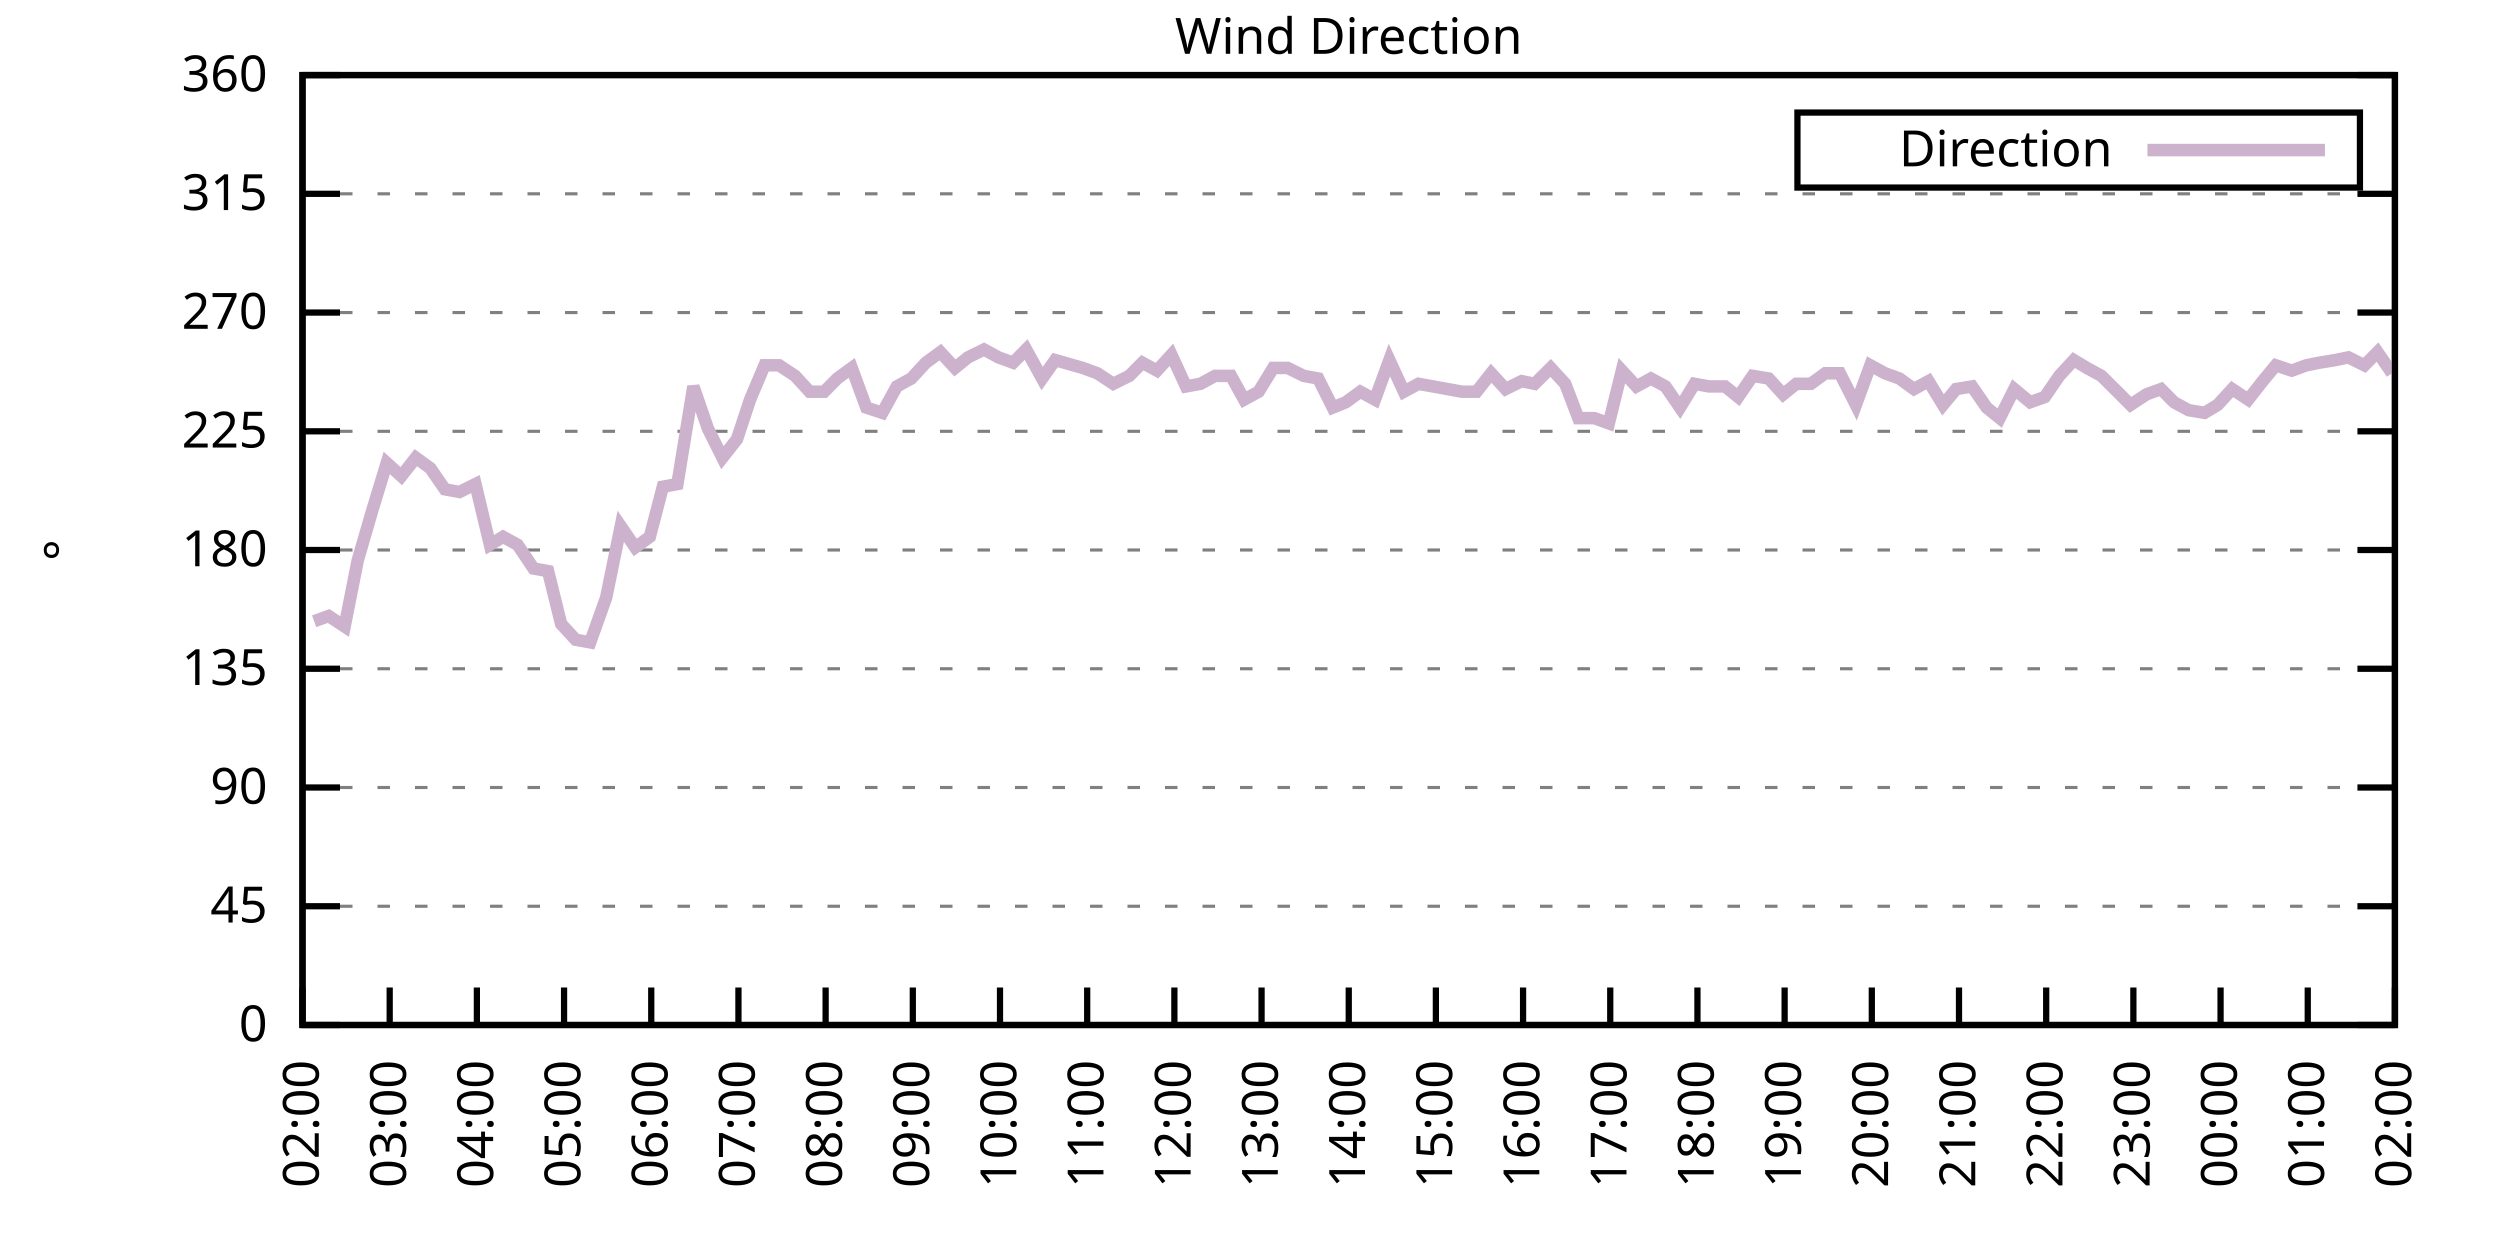
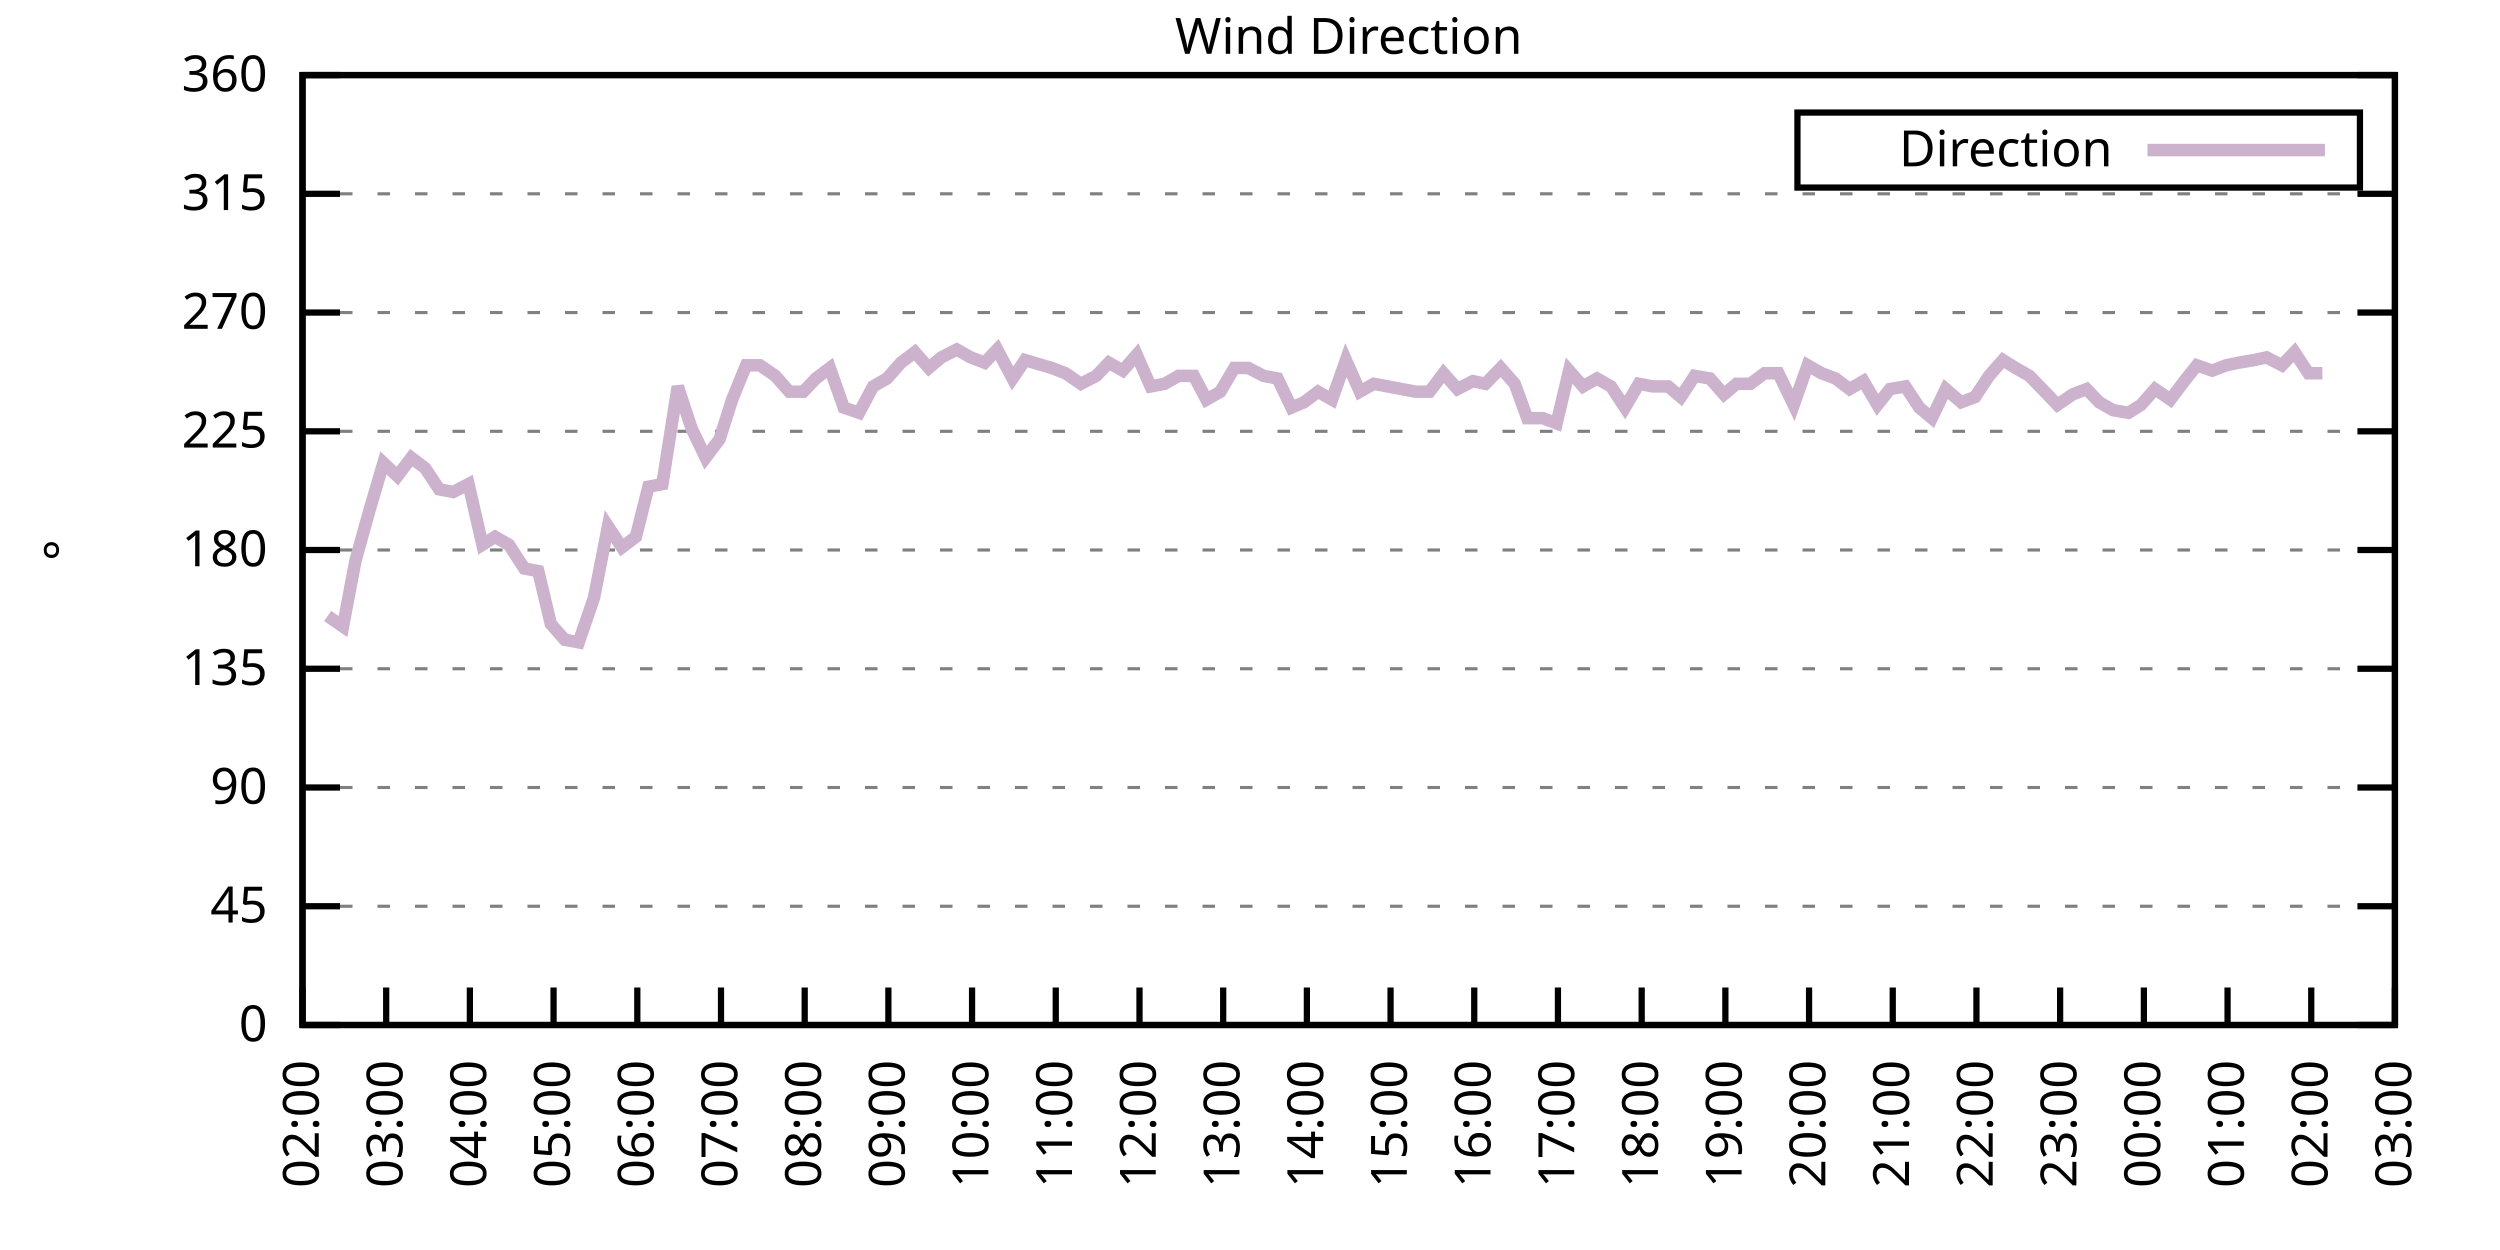
<svg xmlns="http://www.w3.org/2000/svg" xmlns:xlink="http://www.w3.org/1999/xlink" width="400" height="200" viewBox="0 0 400 200">
  <g id="gnuplot_canvas">
    <rect x="0" y="0" width="400" height="200" fill="none" />
    <defs>
      <circle id="gpDot" r="0.5" stroke-width="0.5" stroke="currentColor" />
      <path id="gpPt0" stroke-width="0.333" stroke="currentColor" d="M-1,0 h2 M0,-1 v2" />
      <path id="gpPt1" stroke-width="0.333" stroke="currentColor" d="M-1,-1 L1,1 M1,-1 L-1,1" />
      <path id="gpPt2" stroke-width="0.333" stroke="currentColor" d="M-1,0 L1,0 M0,-1 L0,1 M-1,-1 L1,1 M-1,1 L1,-1" />
      <rect id="gpPt3" stroke-width="0.333" stroke="currentColor" x="-1" y="-1" width="2" height="2" />
      <rect id="gpPt4" stroke-width="0.333" stroke="currentColor" fill="currentColor" x="-1" y="-1" width="2" height="2" />
      <circle id="gpPt5" stroke-width="0.333" stroke="currentColor" cx="0" cy="0" r="1" />
      <use xlink:href="#gpPt5" id="gpPt6" fill="currentColor" stroke="none" />
      <path id="gpPt7" stroke-width="0.333" stroke="currentColor" d="M0,-1.33 L-1.33,0.67 L1.33,0.67 z" />
      <use xlink:href="#gpPt7" id="gpPt8" fill="currentColor" stroke="none" />
      <use xlink:href="#gpPt7" id="gpPt9" stroke="currentColor" transform="rotate(180)" />
      <use xlink:href="#gpPt9" id="gpPt10" fill="currentColor" stroke="none" />
      <use xlink:href="#gpPt3" id="gpPt11" stroke="currentColor" transform="rotate(45)" />
      <use xlink:href="#gpPt11" id="gpPt12" fill="currentColor" stroke="none" />
      <path id="gpPt13" stroke-width="0.333" stroke="currentColor" d="M0,1.330 L1.265,0.411 L0.782,-1.067 L-0.782,-1.076 L-1.265,0.411 z" />
      <use xlink:href="#gpPt13" id="gpPt14" fill="currentColor" stroke="none" />
      <filter id="textbox" filterUnits="objectBoundingBox" x="0" y="0" height="1" width="1">
        <feFlood flood-color="white" flood-opacity="1" result="bgnd" />
        <feComposite in="SourceGraphic" in2="bgnd" operator="atop" />
      </filter>
      <filter id="greybox" filterUnits="objectBoundingBox" x="0" y="0" height="1" width="1">
        <feFlood flood-color="lightgrey" flood-opacity="1" result="grey" />
        <feComposite in="SourceGraphic" in2="grey" operator="atop" />
      </filter>
    </defs>
    <g fill="none" color="white" stroke="currentColor" stroke-width="1.00" stroke-linecap="butt" stroke-linejoin="miter">
</g>
    <g fill="none" color="black" stroke="currentColor" stroke-width="1.00" stroke-linecap="butt" stroke-linejoin="miter">
      <g stroke="none" shape-rendering="crispEdges">
        <polygon fill="rgb(255, 255, 255)" points="48.40,164.00 383.18,164.00 383.18,12.02 48.40,12.02 " />
      </g>
    </g>
    <g fill="none" color="black" stroke="currentColor" stroke-width="1.00" stroke-linecap="butt" stroke-linejoin="miter">
</g>
    <g fill="none" color="black" stroke="black" stroke-width="0.50" stroke-linecap="butt" stroke-linejoin="miter">
</g>
    <g fill="none" color="gray" stroke="currentColor" stroke-width="0.50" stroke-linecap="butt" stroke-linejoin="miter">
      <path stroke="gray" stroke-dasharray="2,4" class="gridline" d="M48.40,164.00 L383.19,164.00  " />
    </g>
    <g fill="none" color="gray" stroke="gray" stroke-width="1.00" stroke-linecap="butt" stroke-linejoin="miter">
</g>
    <g fill="none" color="black" stroke="currentColor" stroke-width="1.00" stroke-linecap="butt" stroke-linejoin="miter">
      <path stroke="black" d="M48.40,164.00 L54.40,164.00 M383.19,164.00 L377.19,164.00  " />
      <g transform="translate(42.80,166.60)" stroke="none" fill="black" font-family="Sans" font-size="8.00" text-anchor="end">
        <text>
          <tspan font-family="Sans"> 0</tspan>
        </text>
      </g>
    </g>
    <g fill="none" color="black" stroke="currentColor" stroke-width="1.00" stroke-linecap="butt" stroke-linejoin="miter">
</g>
    <g fill="none" color="black" stroke="black" stroke-width="0.50" stroke-linecap="butt" stroke-linejoin="miter">
</g>
    <g fill="none" color="gray" stroke="currentColor" stroke-width="0.50" stroke-linecap="butt" stroke-linejoin="miter">
      <path stroke="gray" stroke-dasharray="2,4" class="gridline" d="M48.40,145.00 L383.19,145.00  " />
    </g>
    <g fill="none" color="gray" stroke="gray" stroke-width="1.00" stroke-linecap="butt" stroke-linejoin="miter">
</g>
    <g fill="none" color="black" stroke="currentColor" stroke-width="1.00" stroke-linecap="butt" stroke-linejoin="miter">
      <path stroke="black" d="M48.40,145.00 L54.40,145.00 M383.19,145.00 L377.19,145.00  " />
      <g transform="translate(42.80,147.60)" stroke="none" fill="black" font-family="Sans" font-size="8.00" text-anchor="end">
        <text>
          <tspan font-family="Sans"> 45</tspan>
        </text>
      </g>
    </g>
    <g fill="none" color="black" stroke="currentColor" stroke-width="1.00" stroke-linecap="butt" stroke-linejoin="miter">
</g>
    <g fill="none" color="black" stroke="black" stroke-width="0.50" stroke-linecap="butt" stroke-linejoin="miter">
</g>
    <g fill="none" color="gray" stroke="currentColor" stroke-width="0.50" stroke-linecap="butt" stroke-linejoin="miter">
      <path stroke="gray" stroke-dasharray="2,4" class="gridline" d="M48.40,126.00 L383.19,126.00  " />
    </g>
    <g fill="none" color="gray" stroke="gray" stroke-width="1.00" stroke-linecap="butt" stroke-linejoin="miter">
</g>
    <g fill="none" color="black" stroke="currentColor" stroke-width="1.00" stroke-linecap="butt" stroke-linejoin="miter">
      <path stroke="black" d="M48.40,126.00 L54.40,126.00 M383.19,126.00 L377.19,126.00  " />
      <g transform="translate(42.80,128.60)" stroke="none" fill="black" font-family="Sans" font-size="8.00" text-anchor="end">
        <text>
          <tspan font-family="Sans"> 90</tspan>
        </text>
      </g>
    </g>
    <g fill="none" color="black" stroke="currentColor" stroke-width="1.00" stroke-linecap="butt" stroke-linejoin="miter">
</g>
    <g fill="none" color="black" stroke="black" stroke-width="0.50" stroke-linecap="butt" stroke-linejoin="miter">
</g>
    <g fill="none" color="gray" stroke="currentColor" stroke-width="0.50" stroke-linecap="butt" stroke-linejoin="miter">
      <path stroke="gray" stroke-dasharray="2,4" class="gridline" d="M48.40,107.00 L383.19,107.00  " />
    </g>
    <g fill="none" color="gray" stroke="gray" stroke-width="1.00" stroke-linecap="butt" stroke-linejoin="miter">
</g>
    <g fill="none" color="black" stroke="currentColor" stroke-width="1.00" stroke-linecap="butt" stroke-linejoin="miter">
      <path stroke="black" d="M48.40,107.00 L54.40,107.00 M383.19,107.00 L377.19,107.00  " />
      <g transform="translate(42.80,109.60)" stroke="none" fill="black" font-family="Sans" font-size="8.00" text-anchor="end">
        <text>
          <tspan font-family="Sans"> 135</tspan>
        </text>
      </g>
    </g>
    <g fill="none" color="black" stroke="currentColor" stroke-width="1.00" stroke-linecap="butt" stroke-linejoin="miter">
</g>
    <g fill="none" color="black" stroke="black" stroke-width="0.50" stroke-linecap="butt" stroke-linejoin="miter">
</g>
    <g fill="none" color="gray" stroke="currentColor" stroke-width="0.50" stroke-linecap="butt" stroke-linejoin="miter">
      <path stroke="gray" stroke-dasharray="2,4" class="gridline" d="M48.40,88.00 L383.19,88.00  " />
    </g>
    <g fill="none" color="gray" stroke="gray" stroke-width="1.00" stroke-linecap="butt" stroke-linejoin="miter">
</g>
    <g fill="none" color="black" stroke="currentColor" stroke-width="1.00" stroke-linecap="butt" stroke-linejoin="miter">
      <path stroke="black" d="M48.40,88.00 L54.40,88.00 M383.19,88.00 L377.19,88.00  " />
      <g transform="translate(42.80,90.60)" stroke="none" fill="black" font-family="Sans" font-size="8.00" text-anchor="end">
        <text>
          <tspan font-family="Sans"> 180</tspan>
        </text>
      </g>
    </g>
    <g fill="none" color="black" stroke="currentColor" stroke-width="1.00" stroke-linecap="butt" stroke-linejoin="miter">
</g>
    <g fill="none" color="black" stroke="black" stroke-width="0.50" stroke-linecap="butt" stroke-linejoin="miter">
</g>
    <g fill="none" color="gray" stroke="currentColor" stroke-width="0.50" stroke-linecap="butt" stroke-linejoin="miter">
      <path stroke="gray" stroke-dasharray="2,4" class="gridline" d="M48.40,69.01 L383.19,69.01  " />
    </g>
    <g fill="none" color="gray" stroke="gray" stroke-width="1.00" stroke-linecap="butt" stroke-linejoin="miter">
</g>
    <g fill="none" color="black" stroke="currentColor" stroke-width="1.00" stroke-linecap="butt" stroke-linejoin="miter">
      <path stroke="black" d="M48.40,69.01 L54.40,69.01 M383.19,69.01 L377.19,69.01  " />
      <g transform="translate(42.80,71.61)" stroke="none" fill="black" font-family="Sans" font-size="8.00" text-anchor="end">
        <text>
          <tspan font-family="Sans"> 225</tspan>
        </text>
      </g>
    </g>
    <g fill="none" color="black" stroke="currentColor" stroke-width="1.00" stroke-linecap="butt" stroke-linejoin="miter">
</g>
    <g fill="none" color="black" stroke="black" stroke-width="0.50" stroke-linecap="butt" stroke-linejoin="miter">
</g>
    <g fill="none" color="gray" stroke="currentColor" stroke-width="0.50" stroke-linecap="butt" stroke-linejoin="miter">
      <path stroke="gray" stroke-dasharray="2,4" class="gridline" d="M48.40,50.01 L383.19,50.01  " />
    </g>
    <g fill="none" color="gray" stroke="gray" stroke-width="1.00" stroke-linecap="butt" stroke-linejoin="miter">
</g>
    <g fill="none" color="black" stroke="currentColor" stroke-width="1.00" stroke-linecap="butt" stroke-linejoin="miter">
      <path stroke="black" d="M48.40,50.01 L54.40,50.01 M383.19,50.01 L377.19,50.01  " />
      <g transform="translate(42.80,52.61)" stroke="none" fill="black" font-family="Sans" font-size="8.00" text-anchor="end">
        <text>
          <tspan font-family="Sans"> 270</tspan>
        </text>
      </g>
    </g>
    <g fill="none" color="black" stroke="currentColor" stroke-width="1.00" stroke-linecap="butt" stroke-linejoin="miter">
</g>
    <g fill="none" color="black" stroke="black" stroke-width="0.50" stroke-linecap="butt" stroke-linejoin="miter">
</g>
    <g fill="none" color="gray" stroke="currentColor" stroke-width="0.50" stroke-linecap="butt" stroke-linejoin="miter">
      <path stroke="gray" stroke-dasharray="2,4" class="gridline" d="M48.40,31.01 L383.19,31.01  " />
    </g>
    <g fill="none" color="gray" stroke="gray" stroke-width="1.00" stroke-linecap="butt" stroke-linejoin="miter">
</g>
    <g fill="none" color="black" stroke="currentColor" stroke-width="1.00" stroke-linecap="butt" stroke-linejoin="miter">
      <path stroke="black" d="M48.40,31.01 L54.40,31.01 M383.19,31.01 L377.19,31.01  " />
      <g transform="translate(42.80,33.61)" stroke="none" fill="black" font-family="Sans" font-size="8.00" text-anchor="end">
        <text>
          <tspan font-family="Sans"> 315</tspan>
        </text>
      </g>
    </g>
    <g fill="none" color="black" stroke="currentColor" stroke-width="1.00" stroke-linecap="butt" stroke-linejoin="miter">
</g>
    <g fill="none" color="black" stroke="black" stroke-width="0.50" stroke-linecap="butt" stroke-linejoin="miter">
</g>
    <g fill="none" color="gray" stroke="currentColor" stroke-width="0.50" stroke-linecap="butt" stroke-linejoin="miter">
      <path stroke="gray" stroke-dasharray="2,4" class="gridline" d="M48.40,12.01 L383.19,12.01  " />
    </g>
    <g fill="none" color="gray" stroke="gray" stroke-width="1.00" stroke-linecap="butt" stroke-linejoin="miter">
</g>
    <g fill="none" color="black" stroke="currentColor" stroke-width="1.00" stroke-linecap="butt" stroke-linejoin="miter">
      <path stroke="black" d="M48.40,12.01 L54.40,12.01 M383.19,12.01 L377.19,12.01  " />
      <g transform="translate(42.80,14.61)" stroke="none" fill="black" font-family="Sans" font-size="8.00" text-anchor="end">
        <text>
          <tspan font-family="Sans"> 360</tspan>
        </text>
      </g>
    </g>
    <g fill="none" color="black" stroke="currentColor" stroke-width="1.00" stroke-linecap="butt" stroke-linejoin="miter">
      <path stroke="black" d="M48.40,164.00 L48.40,158.00  " />
      <g transform="translate(51.00,169.60) rotate(270.00)" stroke="none" fill="black" font-family="Sans" font-size="8.00" text-anchor="end">
        <text>
          <tspan font-family="Sans">02:00</tspan>
        </text>
      </g>
    </g>
    <g fill="none" color="black" stroke="currentColor" stroke-width="1.00" stroke-linecap="butt" stroke-linejoin="miter">
-       <path stroke="black" d="M62.35,164.00 L62.35,158.00  " />
-       <g transform="translate(64.95,169.60) rotate(270.00)" stroke="none" fill="black" font-family="Sans" font-size="8.00" text-anchor="end">
+       <path stroke="black" d="M61.79,164.00 L61.79,158.00  " />
+       <g transform="translate(64.39,169.60) rotate(270.00)" stroke="none" fill="black" font-family="Sans" font-size="8.00" text-anchor="end">
        <text>
          <tspan font-family="Sans">03:00</tspan>
        </text>
      </g>
    </g>
    <g fill="none" color="black" stroke="currentColor" stroke-width="1.00" stroke-linecap="butt" stroke-linejoin="miter">
-       <path stroke="black" d="M76.30,164.00 L76.30,158.00  " />
-       <g transform="translate(78.90,169.60) rotate(270.00)" stroke="none" fill="black" font-family="Sans" font-size="8.00" text-anchor="end">
+       <path stroke="black" d="M75.18,164.00 L75.18,158.00  " />
+       <g transform="translate(77.78,169.60) rotate(270.00)" stroke="none" fill="black" font-family="Sans" font-size="8.00" text-anchor="end">
        <text>
          <tspan font-family="Sans">04:00</tspan>
        </text>
      </g>
    </g>
    <g fill="none" color="black" stroke="currentColor" stroke-width="1.00" stroke-linecap="butt" stroke-linejoin="miter">
-       <path stroke="black" d="M90.25,164.00 L90.25,158.00  " />
-       <g transform="translate(92.85,169.60) rotate(270.00)" stroke="none" fill="black" font-family="Sans" font-size="8.00" text-anchor="end">
+       <path stroke="black" d="M88.57,164.00 L88.57,158.00  " />
+       <g transform="translate(91.17,169.60) rotate(270.00)" stroke="none" fill="black" font-family="Sans" font-size="8.00" text-anchor="end">
        <text>
          <tspan font-family="Sans">05:00</tspan>
        </text>
      </g>
    </g>
    <g fill="none" color="black" stroke="currentColor" stroke-width="1.00" stroke-linecap="butt" stroke-linejoin="miter">
-       <path stroke="black" d="M104.20,164.00 L104.20,158.00  " />
-       <g transform="translate(106.80,169.60) rotate(270.00)" stroke="none" fill="black" font-family="Sans" font-size="8.00" text-anchor="end">
+       <path stroke="black" d="M101.97,164.00 L101.97,158.00  " />
+       <g transform="translate(104.57,169.60) rotate(270.00)" stroke="none" fill="black" font-family="Sans" font-size="8.00" text-anchor="end">
        <text>
          <tspan font-family="Sans">06:00</tspan>
        </text>
      </g>
    </g>
    <g fill="none" color="black" stroke="currentColor" stroke-width="1.00" stroke-linecap="butt" stroke-linejoin="miter">
-       <path stroke="black" d="M118.15,164.00 L118.15,158.00  " />
-       <g transform="translate(120.75,169.60) rotate(270.00)" stroke="none" fill="black" font-family="Sans" font-size="8.00" text-anchor="end">
+       <path stroke="black" d="M115.36,164.00 L115.36,158.00  " />
+       <g transform="translate(117.96,169.60) rotate(270.00)" stroke="none" fill="black" font-family="Sans" font-size="8.00" text-anchor="end">
        <text>
          <tspan font-family="Sans">07:00</tspan>
        </text>
      </g>
    </g>
    <g fill="none" color="black" stroke="currentColor" stroke-width="1.00" stroke-linecap="butt" stroke-linejoin="miter">
-       <path stroke="black" d="M132.10,164.00 L132.10,158.00  " />
-       <g transform="translate(134.70,169.60) rotate(270.00)" stroke="none" fill="black" font-family="Sans" font-size="8.00" text-anchor="end">
+       <path stroke="black" d="M128.75,164.00 L128.75,158.00  " />
+       <g transform="translate(131.35,169.60) rotate(270.00)" stroke="none" fill="black" font-family="Sans" font-size="8.00" text-anchor="end">
        <text>
          <tspan font-family="Sans">08:00</tspan>
        </text>
      </g>
    </g>
    <g fill="none" color="black" stroke="currentColor" stroke-width="1.00" stroke-linecap="butt" stroke-linejoin="miter">
-       <path stroke="black" d="M146.05,164.00 L146.05,158.00  " />
-       <g transform="translate(148.65,169.60) rotate(270.00)" stroke="none" fill="black" font-family="Sans" font-size="8.00" text-anchor="end">
+       <path stroke="black" d="M142.14,164.00 L142.14,158.00  " />
+       <g transform="translate(144.74,169.60) rotate(270.00)" stroke="none" fill="black" font-family="Sans" font-size="8.00" text-anchor="end">
        <text>
          <tspan font-family="Sans">09:00</tspan>
        </text>
      </g>
    </g>
    <g fill="none" color="black" stroke="currentColor" stroke-width="1.00" stroke-linecap="butt" stroke-linejoin="miter">
-       <path stroke="black" d="M160.00,164.00 L160.00,158.00  " />
-       <g transform="translate(162.60,169.60) rotate(270.00)" stroke="none" fill="black" font-family="Sans" font-size="8.00" text-anchor="end">
+       <path stroke="black" d="M155.53,164.00 L155.53,158.00  " />
+       <g transform="translate(158.13,169.60) rotate(270.00)" stroke="none" fill="black" font-family="Sans" font-size="8.00" text-anchor="end">
        <text>
          <tspan font-family="Sans">10:00</tspan>
        </text>
      </g>
    </g>
    <g fill="none" color="black" stroke="currentColor" stroke-width="1.00" stroke-linecap="butt" stroke-linejoin="miter">
-       <path stroke="black" d="M173.95,164.00 L173.95,158.00  " />
-       <g transform="translate(176.55,169.60) rotate(270.00)" stroke="none" fill="black" font-family="Sans" font-size="8.00" text-anchor="end">
+       <path stroke="black" d="M168.92,164.00 L168.92,158.00  " />
+       <g transform="translate(171.52,169.60) rotate(270.00)" stroke="none" fill="black" font-family="Sans" font-size="8.00" text-anchor="end">
        <text>
          <tspan font-family="Sans">11:00</tspan>
        </text>
      </g>
    </g>
    <g fill="none" color="black" stroke="currentColor" stroke-width="1.00" stroke-linecap="butt" stroke-linejoin="miter">
-       <path stroke="black" d="M187.90,164.00 L187.90,158.00  " />
-       <g transform="translate(190.50,169.60) rotate(270.00)" stroke="none" fill="black" font-family="Sans" font-size="8.00" text-anchor="end">
+       <path stroke="black" d="M182.32,164.00 L182.32,158.00  " />
+       <g transform="translate(184.92,169.60) rotate(270.00)" stroke="none" fill="black" font-family="Sans" font-size="8.00" text-anchor="end">
        <text>
          <tspan font-family="Sans">12:00</tspan>
        </text>
      </g>
    </g>
    <g fill="none" color="black" stroke="currentColor" stroke-width="1.00" stroke-linecap="butt" stroke-linejoin="miter">
-       <path stroke="black" d="M201.85,164.00 L201.85,158.00  " />
-       <g transform="translate(204.45,169.60) rotate(270.00)" stroke="none" fill="black" font-family="Sans" font-size="8.00" text-anchor="end">
+       <path stroke="black" d="M195.71,164.00 L195.71,158.00  " />
+       <g transform="translate(198.31,169.60) rotate(270.00)" stroke="none" fill="black" font-family="Sans" font-size="8.00" text-anchor="end">
        <text>
          <tspan font-family="Sans">13:00</tspan>
        </text>
      </g>
    </g>
    <g fill="none" color="black" stroke="currentColor" stroke-width="1.00" stroke-linecap="butt" stroke-linejoin="miter">
-       <path stroke="black" d="M215.80,164.00 L215.80,158.00  " />
-       <g transform="translate(218.40,169.60) rotate(270.00)" stroke="none" fill="black" font-family="Sans" font-size="8.00" text-anchor="end">
+       <path stroke="black" d="M209.10,164.00 L209.10,158.00  " />
+       <g transform="translate(211.70,169.60) rotate(270.00)" stroke="none" fill="black" font-family="Sans" font-size="8.00" text-anchor="end">
        <text>
          <tspan font-family="Sans">14:00</tspan>
        </text>
      </g>
    </g>
    <g fill="none" color="black" stroke="currentColor" stroke-width="1.00" stroke-linecap="butt" stroke-linejoin="miter">
-       <path stroke="black" d="M229.74,164.00 L229.74,158.00  " />
-       <g transform="translate(232.34,169.60) rotate(270.00)" stroke="none" fill="black" font-family="Sans" font-size="8.00" text-anchor="end">
+       <path stroke="black" d="M222.49,164.00 L222.49,158.00  " />
+       <g transform="translate(225.09,169.60) rotate(270.00)" stroke="none" fill="black" font-family="Sans" font-size="8.00" text-anchor="end">
        <text>
          <tspan font-family="Sans">15:00</tspan>
        </text>
      </g>
    </g>
    <g fill="none" color="black" stroke="currentColor" stroke-width="1.00" stroke-linecap="butt" stroke-linejoin="miter">
-       <path stroke="black" d="M243.69,164.00 L243.69,158.00  " />
-       <g transform="translate(246.29,169.60) rotate(270.00)" stroke="none" fill="black" font-family="Sans" font-size="8.00" text-anchor="end">
+       <path stroke="black" d="M235.88,164.00 L235.88,158.00  " />
+       <g transform="translate(238.48,169.60) rotate(270.00)" stroke="none" fill="black" font-family="Sans" font-size="8.00" text-anchor="end">
        <text>
          <tspan font-family="Sans">16:00</tspan>
        </text>
      </g>
    </g>
    <g fill="none" color="black" stroke="currentColor" stroke-width="1.00" stroke-linecap="butt" stroke-linejoin="miter">
-       <path stroke="black" d="M257.64,164.00 L257.64,158.00  " />
-       <g transform="translate(260.24,169.60) rotate(270.00)" stroke="none" fill="black" font-family="Sans" font-size="8.00" text-anchor="end">
+       <path stroke="black" d="M249.27,164.00 L249.27,158.00  " />
+       <g transform="translate(251.87,169.60) rotate(270.00)" stroke="none" fill="black" font-family="Sans" font-size="8.00" text-anchor="end">
        <text>
          <tspan font-family="Sans">17:00</tspan>
        </text>
      </g>
    </g>
    <g fill="none" color="black" stroke="currentColor" stroke-width="1.00" stroke-linecap="butt" stroke-linejoin="miter">
-       <path stroke="black" d="M271.59,164.00 L271.59,158.00  " />
-       <g transform="translate(274.19,169.60) rotate(270.00)" stroke="none" fill="black" font-family="Sans" font-size="8.00" text-anchor="end">
+       <path stroke="black" d="M262.67,164.00 L262.67,158.00  " />
+       <g transform="translate(265.27,169.60) rotate(270.00)" stroke="none" fill="black" font-family="Sans" font-size="8.00" text-anchor="end">
        <text>
          <tspan font-family="Sans">18:00</tspan>
        </text>
      </g>
    </g>
    <g fill="none" color="black" stroke="currentColor" stroke-width="1.00" stroke-linecap="butt" stroke-linejoin="miter">
-       <path stroke="black" d="M285.54,164.00 L285.54,158.00  " />
-       <g transform="translate(288.14,169.60) rotate(270.00)" stroke="none" fill="black" font-family="Sans" font-size="8.00" text-anchor="end">
+       <path stroke="black" d="M276.06,164.00 L276.06,158.00  " />
+       <g transform="translate(278.66,169.60) rotate(270.00)" stroke="none" fill="black" font-family="Sans" font-size="8.00" text-anchor="end">
        <text>
          <tspan font-family="Sans">19:00</tspan>
        </text>
      </g>
    </g>
    <g fill="none" color="black" stroke="currentColor" stroke-width="1.00" stroke-linecap="butt" stroke-linejoin="miter">
-       <path stroke="black" d="M299.49,164.00 L299.49,158.00  " />
-       <g transform="translate(302.09,169.60) rotate(270.00)" stroke="none" fill="black" font-family="Sans" font-size="8.00" text-anchor="end">
+       <path stroke="black" d="M289.45,164.00 L289.45,158.00  " />
+       <g transform="translate(292.05,169.60) rotate(270.00)" stroke="none" fill="black" font-family="Sans" font-size="8.00" text-anchor="end">
        <text>
          <tspan font-family="Sans">20:00</tspan>
        </text>
      </g>
    </g>
    <g fill="none" color="black" stroke="currentColor" stroke-width="1.00" stroke-linecap="butt" stroke-linejoin="miter">
-       <path stroke="black" d="M313.44,164.00 L313.44,158.00  " />
-       <g transform="translate(316.04,169.60) rotate(270.00)" stroke="none" fill="black" font-family="Sans" font-size="8.00" text-anchor="end">
+       <path stroke="black" d="M302.84,164.00 L302.84,158.00  " />
+       <g transform="translate(305.44,169.60) rotate(270.00)" stroke="none" fill="black" font-family="Sans" font-size="8.00" text-anchor="end">
        <text>
          <tspan font-family="Sans">21:00</tspan>
        </text>
      </g>
    </g>
    <g fill="none" color="black" stroke="currentColor" stroke-width="1.00" stroke-linecap="butt" stroke-linejoin="miter">
-       <path stroke="black" d="M327.39,164.00 L327.39,158.00  " />
-       <g transform="translate(329.99,169.60) rotate(270.00)" stroke="none" fill="black" font-family="Sans" font-size="8.00" text-anchor="end">
+       <path stroke="black" d="M316.23,164.00 L316.23,158.00  " />
+       <g transform="translate(318.83,169.60) rotate(270.00)" stroke="none" fill="black" font-family="Sans" font-size="8.00" text-anchor="end">
        <text>
          <tspan font-family="Sans">22:00</tspan>
        </text>
      </g>
    </g>
    <g fill="none" color="black" stroke="currentColor" stroke-width="1.00" stroke-linecap="butt" stroke-linejoin="miter">
-       <path stroke="black" d="M341.34,164.00 L341.34,158.00  " />
-       <g transform="translate(343.94,169.60) rotate(270.00)" stroke="none" fill="black" font-family="Sans" font-size="8.00" text-anchor="end">
+       <path stroke="black" d="M329.62,164.00 L329.62,158.00  " />
+       <g transform="translate(332.22,169.60) rotate(270.00)" stroke="none" fill="black" font-family="Sans" font-size="8.00" text-anchor="end">
        <text>
          <tspan font-family="Sans">23:00</tspan>
        </text>
      </g>
    </g>
    <g fill="none" color="black" stroke="currentColor" stroke-width="1.00" stroke-linecap="butt" stroke-linejoin="miter">
-       <path stroke="black" d="M355.29,164.00 L355.29,158.00  " />
-       <g transform="translate(357.89,169.60) rotate(270.00)" stroke="none" fill="black" font-family="Sans" font-size="8.00" text-anchor="end">
+       <path stroke="black" d="M343.02,164.00 L343.02,158.00  " />
+       <g transform="translate(345.62,169.60) rotate(270.00)" stroke="none" fill="black" font-family="Sans" font-size="8.00" text-anchor="end">
        <text>
          <tspan font-family="Sans">00:00</tspan>
        </text>
      </g>
    </g>
    <g fill="none" color="black" stroke="currentColor" stroke-width="1.00" stroke-linecap="butt" stroke-linejoin="miter">
-       <path stroke="black" d="M369.24,164.00 L369.24,158.00  " />
-       <g transform="translate(371.84,169.60) rotate(270.00)" stroke="none" fill="black" font-family="Sans" font-size="8.00" text-anchor="end">
+       <path stroke="black" d="M356.41,164.00 L356.41,158.00  " />
+       <g transform="translate(359.01,169.60) rotate(270.00)" stroke="none" fill="black" font-family="Sans" font-size="8.00" text-anchor="end">
        <text>
          <tspan font-family="Sans">01:00</tspan>
+         </text>
+       </g>
+     </g>
+     <g fill="none" color="black" stroke="currentColor" stroke-width="1.00" stroke-linecap="butt" stroke-linejoin="miter">
+       <path stroke="black" d="M369.80,164.00 L369.80,158.00  " />
+       <g transform="translate(372.40,169.60) rotate(270.00)" stroke="none" fill="black" font-family="Sans" font-size="8.00" text-anchor="end">
+         <text>
+           <tspan font-family="Sans">02:00</tspan>
        </text>
      </g>
    </g>
    <g fill="none" color="black" stroke="currentColor" stroke-width="1.00" stroke-linecap="butt" stroke-linejoin="miter">
      <path stroke="black" d="M383.19,164.00 L383.19,158.00  " />
      <g transform="translate(385.79,169.60) rotate(270.00)" stroke="none" fill="black" font-family="Sans" font-size="8.00" text-anchor="end">
        <text>
-           <tspan font-family="Sans">02:00</tspan>
+           <tspan font-family="Sans">03:00</tspan>
        </text>
      </g>
    </g>
    <g fill="none" color="black" stroke="currentColor" stroke-width="1.00" stroke-linecap="butt" stroke-linejoin="miter">
</g>
    <g fill="none" color="black" stroke="currentColor" stroke-width="1.00" stroke-linecap="butt" stroke-linejoin="miter">
      <path stroke="black" d="M48.40,12.01 L48.40,164.00 L383.19,164.00 L383.19,12.01 L48.40,12.01 Z  " />
    </g>
    <g fill="none" color="black" stroke="currentColor" stroke-width="1.00" stroke-linecap="butt" stroke-linejoin="miter">
</g>
    <g fill="none" color="black" stroke="currentColor" stroke-width="1.00" stroke-linecap="butt" stroke-linejoin="miter">
      <path stroke="black" d="M287.59,30.01 L287.59,18.01 L377.59,18.01 L377.59,30.01 L287.59,30.01 Z  " />
    </g>
    <g id="Wind_direction_plot_1">
      <g fill="none" color="white" stroke="black" stroke-width="2.00" stroke-linecap="butt" stroke-linejoin="miter">
</g>
      <g fill="none" color="black" stroke="currentColor" stroke-width="2.00" stroke-linecap="butt" stroke-linejoin="miter">
        <g transform="translate(337.99,26.61)" stroke="none" fill="black" font-family="Sans" font-size="8.00" text-anchor="end">
          <text>
            <tspan font-family="Sans">Direction</tspan>
          </text>
        </g>
      </g>
      <g fill="none" color="black" stroke="currentColor" stroke-width="2.00" stroke-linecap="butt" stroke-linejoin="miter">
-         <path stroke="rgb(204, 178, 204)" d="M343.59,24.01 L371.99,24.01 M50.26,99.40 L52.58,98.56 L55.14,100.25 L57.23,89.69 L59.56,81.67 L61.88,74.07   L64.21,76.18 L66.53,73.23 L68.86,74.92 L71.18,78.29 L73.51,78.72 L76.07,77.45 L78.39,87.16 L80.48,85.89   L82.81,87.16 L85.37,90.96 L87.69,91.38 L89.78,99.83 L92.11,102.36 L94.43,102.78 L96.99,95.60 L99.32,84.21   L101.64,87.58 L103.97,85.89 L106.06,77.87 L108.38,77.45 L110.94,61.83 L113.27,68.58 L115.59,73.23 L117.92,70.27   L120.01,63.94 L122.33,58.45 L124.66,58.45 L127.22,60.14 L129.54,62.67 L131.87,62.67 L133.96,60.56 L136.28,58.87   L138.61,65.21 L141.16,66.05 L143.49,61.83 L145.81,60.56 L148.14,58.03 L150.46,56.34 L152.79,58.87 L154.88,57.18   L157.44,55.92 L159.76,57.18 L162.09,58.03 L164.18,55.92 L166.74,60.56 L168.83,57.61 L173.25,58.87 L175.57,59.72   L178.13,61.41 L180.69,60.14 L182.78,58.03 L185.11,59.30 L187.43,56.76 L189.76,61.83 L192.08,61.41 L194.41,60.14   L196.96,60.14 L199.06,63.94 L201.38,62.67 L203.71,58.87 L206.03,58.87 L208.59,60.14 L210.91,60.56 L213.24,65.21   L215.33,64.36 L217.65,62.67 L219.98,63.94 L222.30,57.61 L224.63,62.67 L226.95,61.41 L229.28,61.83 L231.60,62.25   L233.93,62.67 L236.25,62.67 L238.58,59.72 L240.90,62.25 L243.46,60.98 L245.55,61.41 L248.11,58.87 L250.44,61.41   L252.53,66.90 L255.09,66.90 L257.41,67.74 L259.50,59.30 L261.83,61.83 L264.15,60.56 L266.48,61.83 L268.80,65.21   L271.13,61.41 L273.45,61.83 L276.01,61.83 L278.10,63.52 L280.43,60.14 L282.99,60.56 L285.31,63.10 L287.40,61.41   L289.73,61.41 L292.05,59.72 L294.38,59.72 L296.94,64.78 L299.26,58.45 L301.58,59.72 L303.91,60.56 L306.23,62.25   L308.56,60.98 L310.88,64.78 L312.98,62.25 L315.53,61.83 L317.86,65.21 L319.95,66.90 L322.28,62.25 L324.83,64.36   L327.16,63.52 L329.48,60.14 L331.81,57.61 L333.90,58.87 L336.23,60.14 L338.78,62.67 L340.88,64.78 L343.43,63.10   L345.76,62.25 L347.85,64.36 L350.18,65.63 L352.73,66.05 L354.83,64.78 L357.15,62.25 L359.71,63.94 L362.03,60.98   L364.13,58.45 L366.68,59.30 L369.01,58.45 L371.10,58.03 L373.66,57.61 L375.75,57.18 L378.31,58.45 L380.40,56.34   L382.73,59.72  " />
+         <path stroke="rgb(204, 178, 204)" d="M343.59,24.01 L371.99,24.01 M52.42,98.56 L54.87,100.25 L56.88,89.69 L59.11,81.67 L61.35,74.07 L63.58,76.18   L65.81,73.23 L68.04,74.92 L70.27,78.29 L72.50,78.72 L74.96,77.45 L77.19,87.16 L79.20,85.89 L81.43,87.16   L83.89,90.96 L86.12,91.38 L88.13,99.83 L90.36,102.36 L92.59,102.78 L95.05,95.60 L97.28,84.21 L99.51,87.58   L101.74,85.89 L103.75,77.87 L105.98,77.45 L108.44,61.83 L110.67,68.58 L112.90,73.23 L115.13,70.27 L117.14,63.94   L119.38,58.45 L121.61,58.45 L124.06,60.14 L126.29,62.67 L128.53,62.67 L130.54,60.56 L132.77,58.87 L135.00,65.21   L137.45,66.05 L139.69,61.83 L141.92,60.56 L144.15,58.03 L146.38,56.34 L148.61,58.87 L150.62,57.18 L153.08,55.92   L155.31,57.18 L157.54,58.03 L159.55,55.92 L162.01,60.56 L164.01,57.61 L168.25,58.87 L170.49,59.72 L172.94,61.41   L175.40,60.14 L177.41,58.03 L179.64,59.30 L181.87,56.76 L184.10,61.83 L186.33,61.41 L188.57,60.14 L191.02,60.14   L193.03,63.94 L195.26,62.67 L197.49,58.87 L199.73,58.87 L202.18,60.14 L204.41,60.56 L206.64,65.21 L208.65,64.36   L210.88,62.67 L213.12,63.94 L215.35,57.61 L217.58,62.67 L219.81,61.41 L222.04,61.83 L224.28,62.25 L226.51,62.67   L228.74,62.67 L230.97,59.72 L233.20,62.25 L235.66,60.98 L237.67,61.41 L240.12,58.87 L242.36,61.41 L244.36,66.90   L246.82,66.90 L249.05,67.74 L251.06,59.30 L253.29,61.83 L255.52,60.56 L257.76,61.83 L259.99,65.21 L262.22,61.41   L264.45,61.83 L266.91,61.83 L268.92,63.52 L271.15,60.14 L273.60,60.56 L275.83,63.10 L277.84,61.41 L280.07,61.41   L282.31,59.72 L284.54,59.72 L286.99,64.78 L289.23,58.45 L291.46,59.72 L293.69,60.56 L295.92,62.25 L298.15,60.98   L300.39,64.78 L302.39,62.25 L304.85,61.83 L307.08,65.21 L309.09,66.90 L311.32,62.25 L313.78,64.36 L316.01,63.52   L318.24,60.14 L320.47,57.61 L322.48,58.87 L324.71,60.14 L327.17,62.67 L329.18,64.78 L331.63,63.10 L333.86,62.25   L335.87,64.36 L338.10,65.63 L340.56,66.05 L342.57,64.78 L344.80,62.25 L347.26,63.94 L349.49,60.98 L351.50,58.45   L353.95,59.30 L356.18,58.45 L358.19,58.03 L360.65,57.61 L362.66,57.18 L365.11,58.45 L367.12,56.34 L369.35,59.72   L371.58,59.72  " />
      </g>
    </g>
    <g fill="none" color="black" stroke="currentColor" stroke-width="2.00" stroke-linecap="butt" stroke-linejoin="miter">
</g>
    <g fill="none" color="black" stroke="black" stroke-width="1.00" stroke-linecap="butt" stroke-linejoin="miter">
</g>
    <g fill="none" color="black" stroke="currentColor" stroke-width="1.00" stroke-linecap="butt" stroke-linejoin="miter">
      <path stroke="black" d="M48.40,12.01 L48.40,164.00 L383.19,164.00 L383.19,12.01 L48.40,12.01 Z  " />
      <g transform="translate(12.80,88.01) rotate(270.00)" stroke="none" fill="black" font-family="Sans" font-size="8.00" text-anchor="middle">
        <text>
          <tspan font-family="Sans">°</tspan>
        </text>
      </g>
    </g>
    <g fill="none" color="black" stroke="currentColor" stroke-width="1.00" stroke-linecap="butt" stroke-linejoin="miter">
</g>
    <g fill="none" color="black" stroke="currentColor" stroke-width="1.00" stroke-linecap="butt" stroke-linejoin="miter">
      <g transform="translate(215.79,8.61)" stroke="none" fill="black" font-family="Sans" font-size="8.00" text-anchor="middle">
        <text>
          <tspan font-family="Sans">Wind Direction</tspan>
        </text>
      </g>
    </g>
    <g fill="none" color="black" stroke="currentColor" stroke-width="1.00" stroke-linecap="butt" stroke-linejoin="miter">
</g>
  </g>
</svg>
